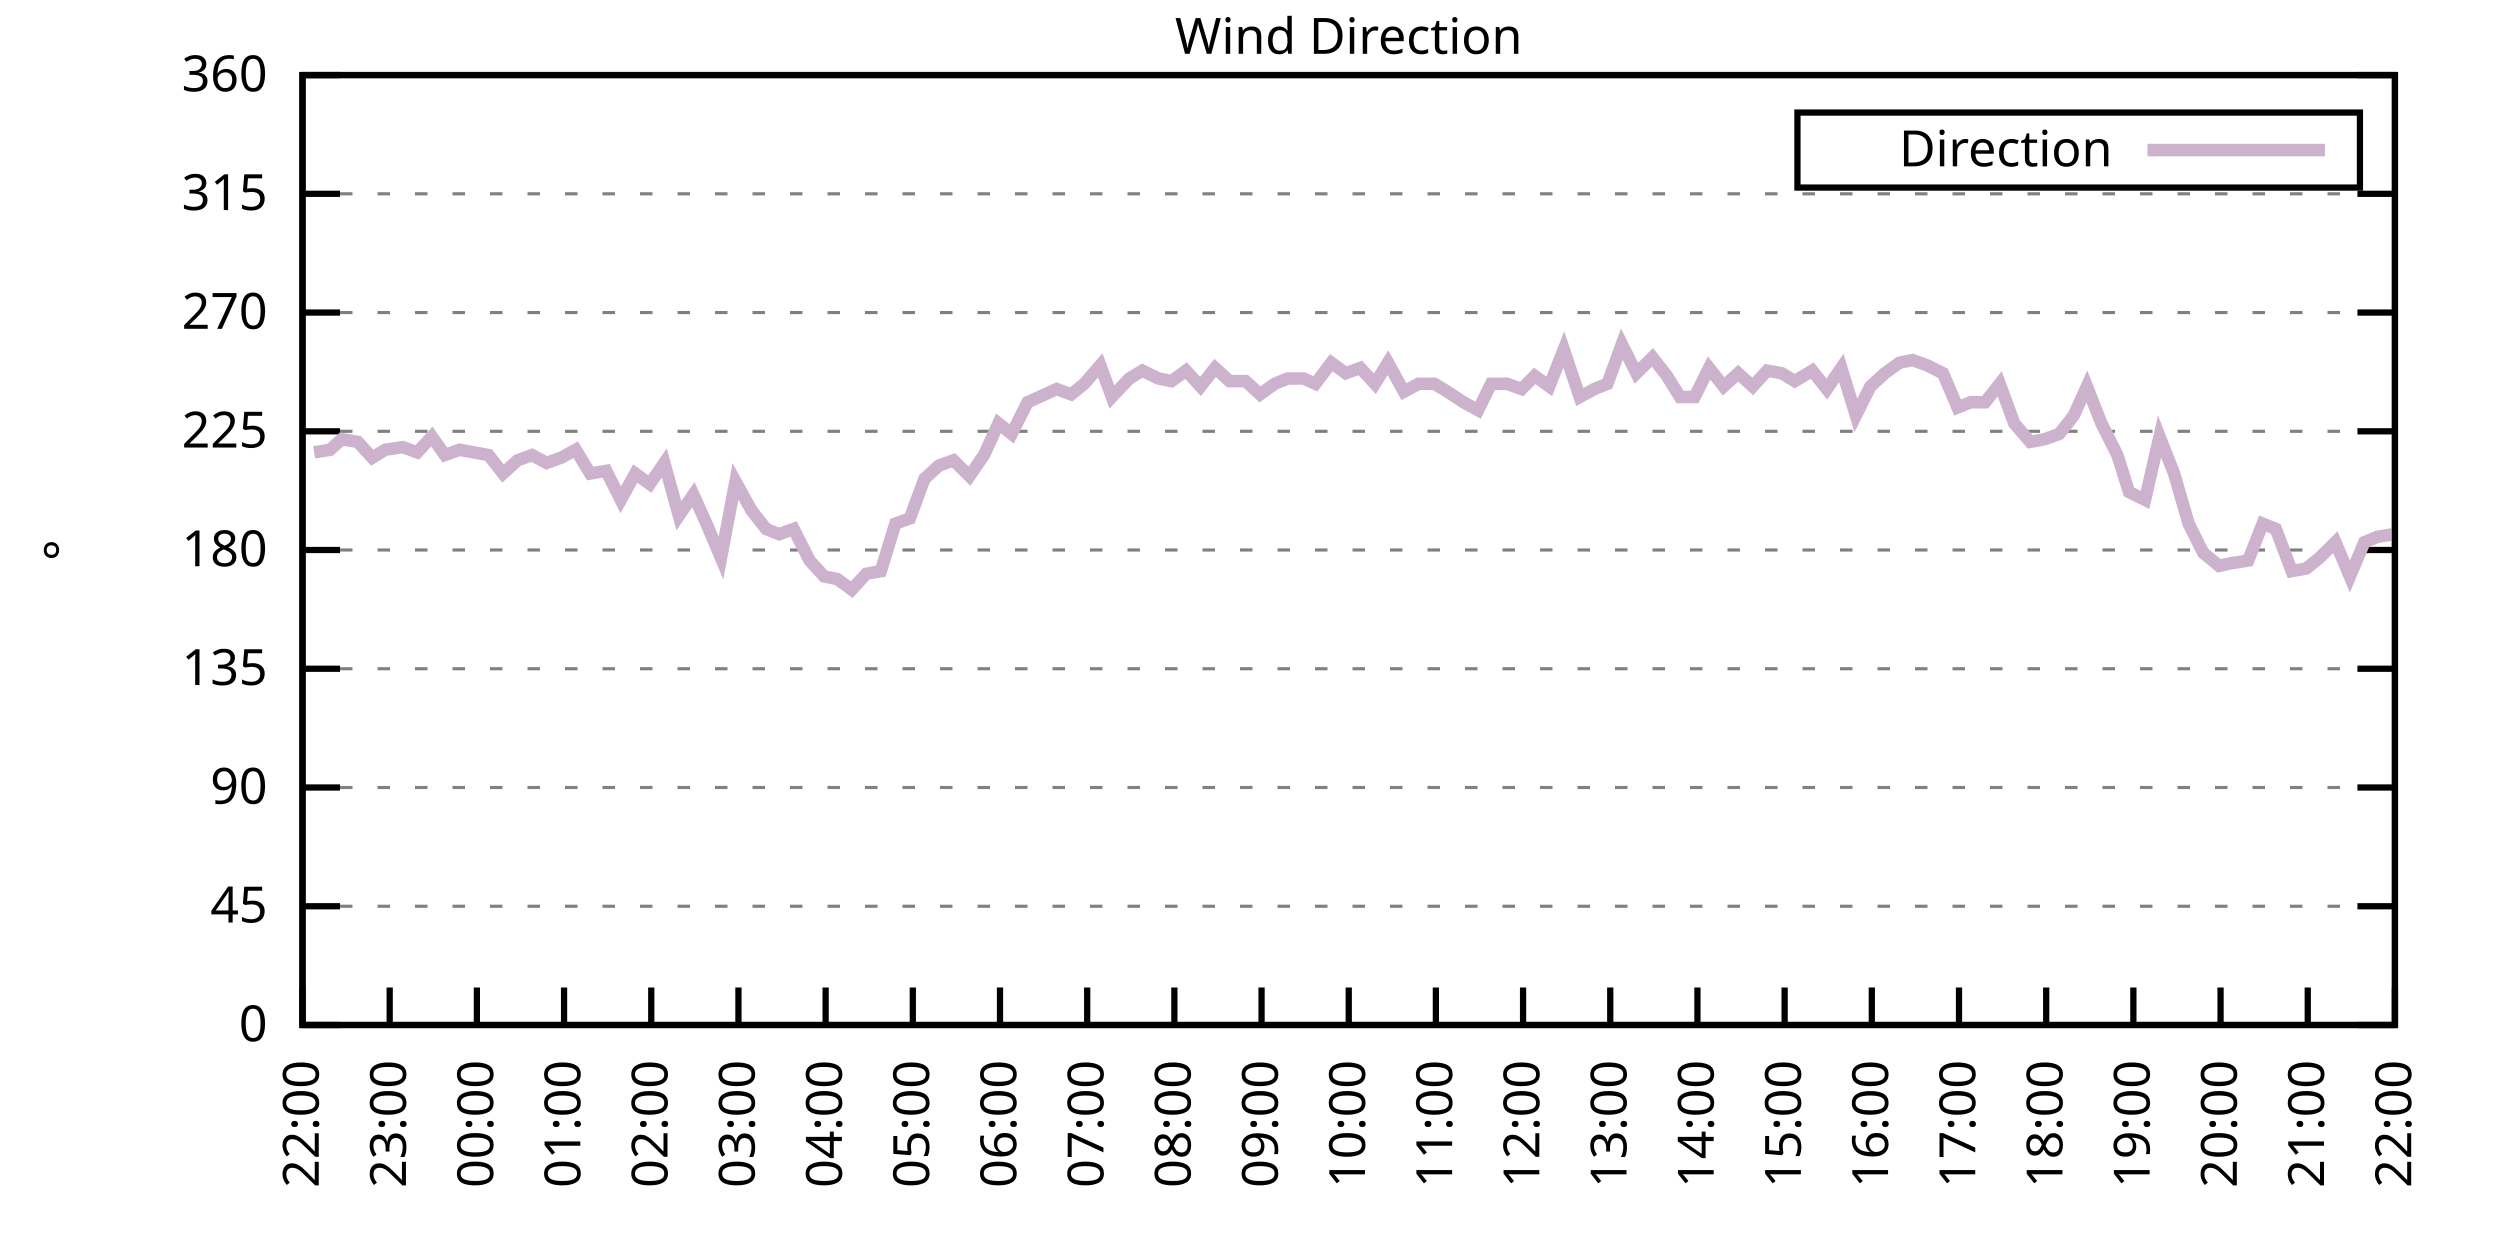
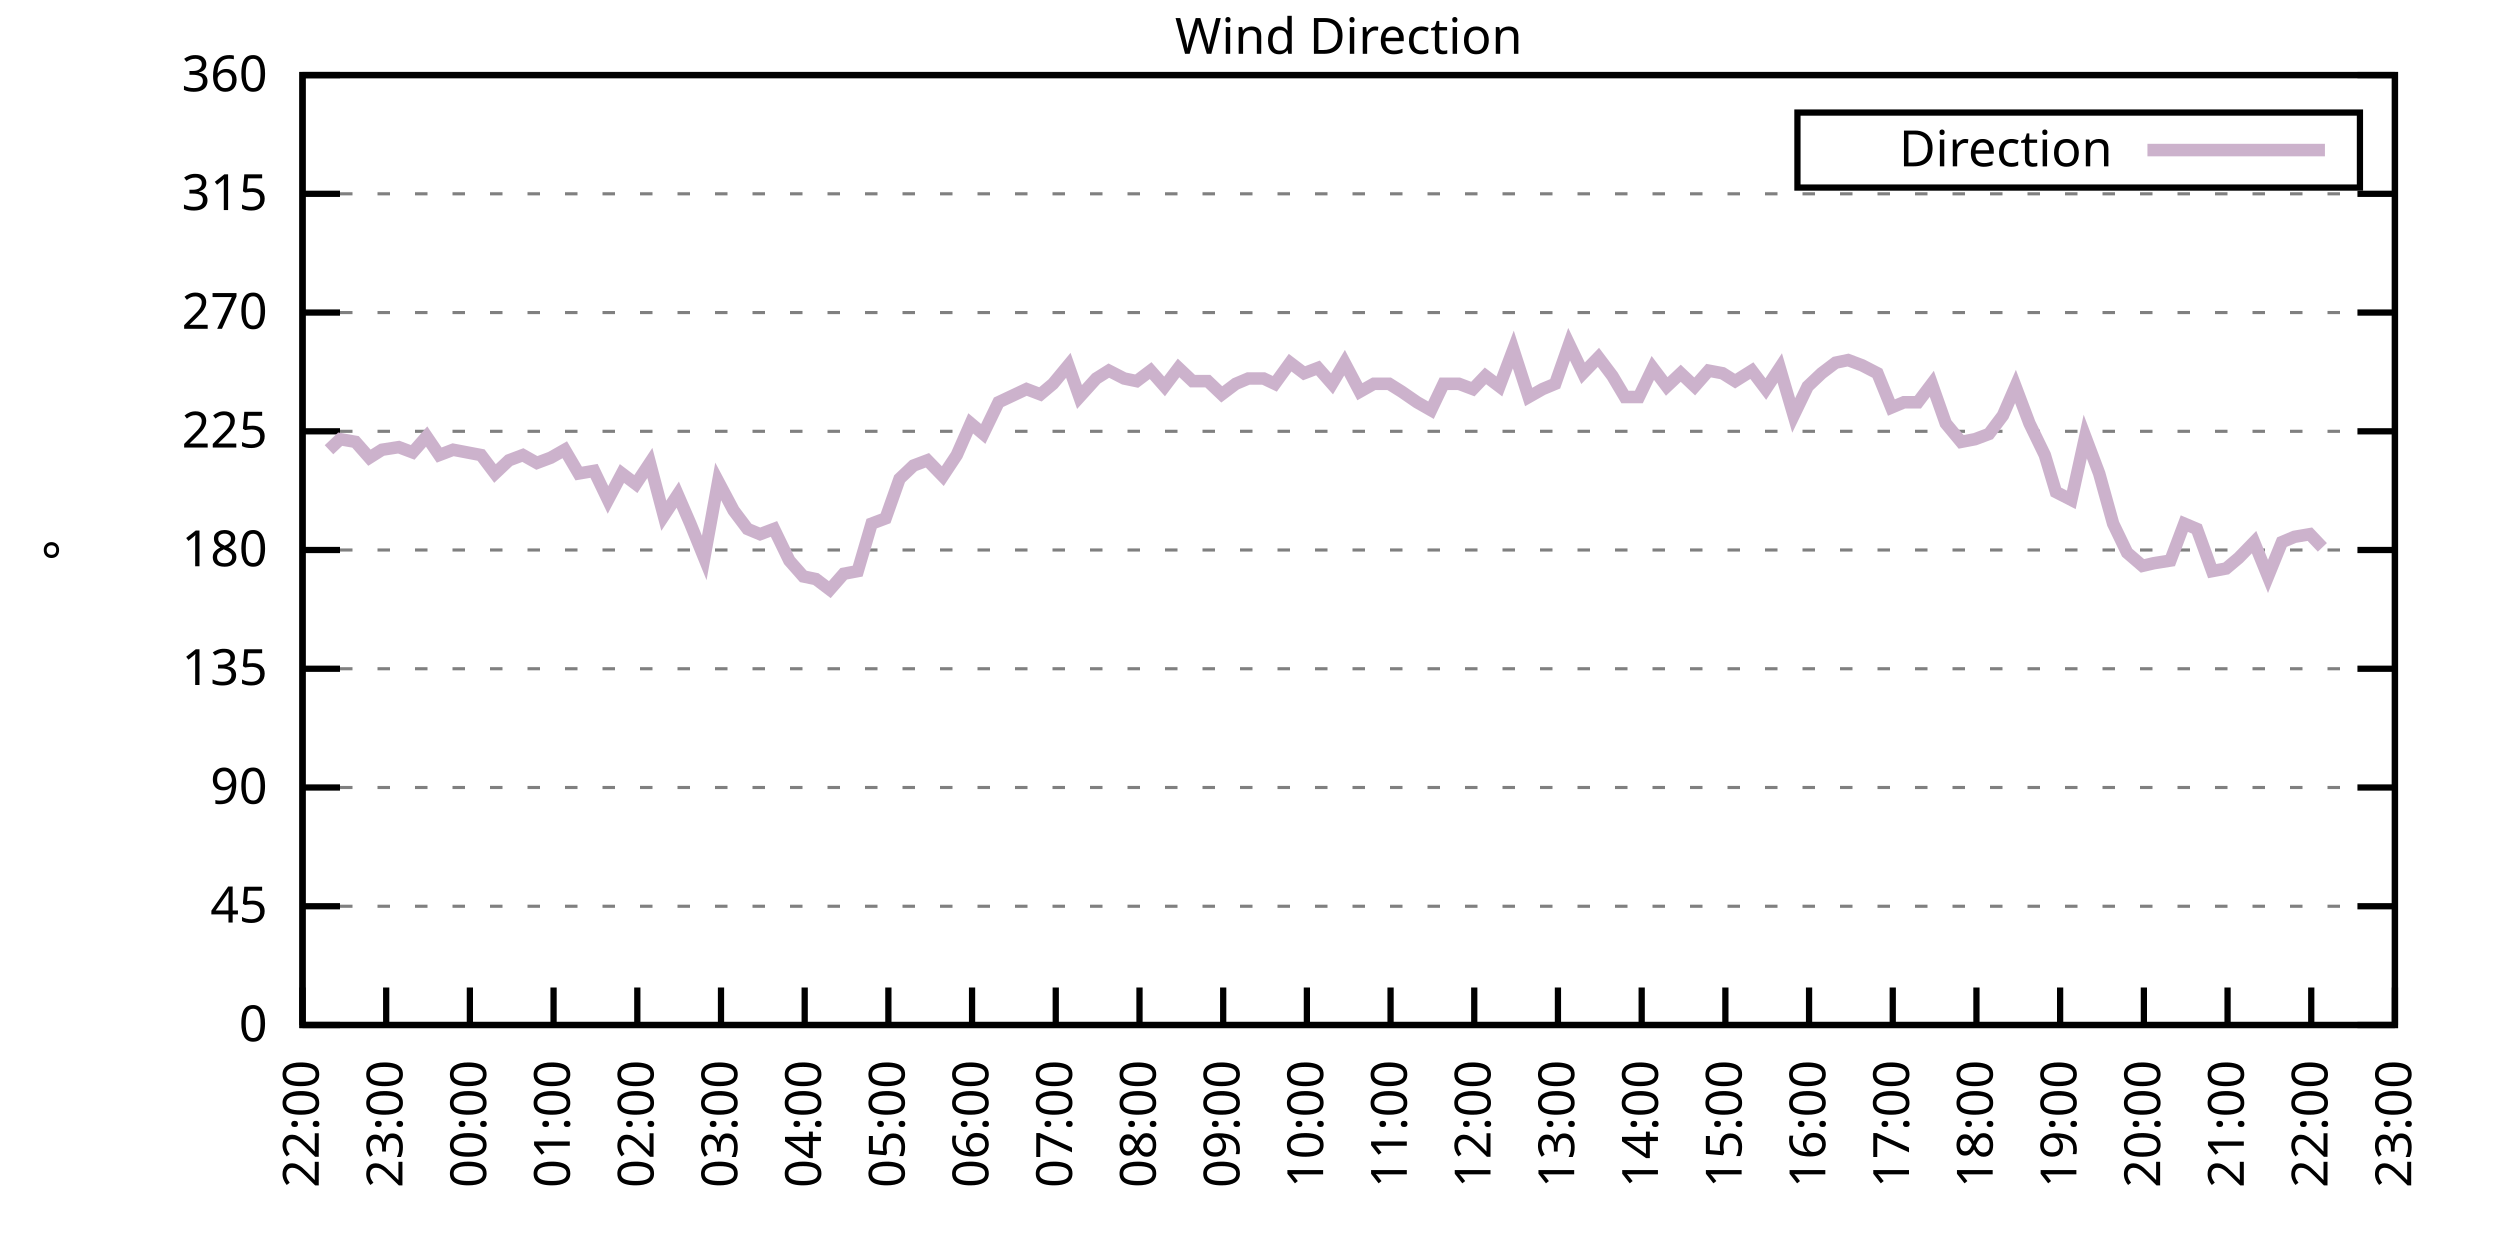
<svg xmlns="http://www.w3.org/2000/svg" xmlns:xlink="http://www.w3.org/1999/xlink" width="400" height="200" viewBox="0 0 400 200">
  <g id="gnuplot_canvas">
    <rect x="0" y="0" width="400" height="200" fill="none" />
    <defs>
      <circle id="gpDot" r="0.5" stroke-width="0.5" stroke="currentColor" />
      <path id="gpPt0" stroke-width="0.333" stroke="currentColor" d="M-1,0 h2 M0,-1 v2" />
      <path id="gpPt1" stroke-width="0.333" stroke="currentColor" d="M-1,-1 L1,1 M1,-1 L-1,1" />
      <path id="gpPt2" stroke-width="0.333" stroke="currentColor" d="M-1,0 L1,0 M0,-1 L0,1 M-1,-1 L1,1 M-1,1 L1,-1" />
      <rect id="gpPt3" stroke-width="0.333" stroke="currentColor" x="-1" y="-1" width="2" height="2" />
      <rect id="gpPt4" stroke-width="0.333" stroke="currentColor" fill="currentColor" x="-1" y="-1" width="2" height="2" />
      <circle id="gpPt5" stroke-width="0.333" stroke="currentColor" cx="0" cy="0" r="1" />
      <use xlink:href="#gpPt5" id="gpPt6" fill="currentColor" stroke="none" />
      <path id="gpPt7" stroke-width="0.333" stroke="currentColor" d="M0,-1.33 L-1.33,0.67 L1.33,0.67 z" />
      <use xlink:href="#gpPt7" id="gpPt8" fill="currentColor" stroke="none" />
      <use xlink:href="#gpPt7" id="gpPt9" stroke="currentColor" transform="rotate(180)" />
      <use xlink:href="#gpPt9" id="gpPt10" fill="currentColor" stroke="none" />
      <use xlink:href="#gpPt3" id="gpPt11" stroke="currentColor" transform="rotate(45)" />
      <use xlink:href="#gpPt11" id="gpPt12" fill="currentColor" stroke="none" />
      <path id="gpPt13" stroke-width="0.333" stroke="currentColor" d="M0,1.330 L1.265,0.411 L0.782,-1.067 L-0.782,-1.076 L-1.265,0.411 z" />
      <use xlink:href="#gpPt13" id="gpPt14" fill="currentColor" stroke="none" />
      <filter id="textbox" filterUnits="objectBoundingBox" x="0" y="0" height="1" width="1">
        <feFlood flood-color="white" flood-opacity="1" result="bgnd" />
        <feComposite in="SourceGraphic" in2="bgnd" operator="atop" />
      </filter>
      <filter id="greybox" filterUnits="objectBoundingBox" x="0" y="0" height="1" width="1">
        <feFlood flood-color="lightgrey" flood-opacity="1" result="grey" />
        <feComposite in="SourceGraphic" in2="grey" operator="atop" />
      </filter>
    </defs>
    <g fill="none" color="white" stroke="currentColor" stroke-width="1.00" stroke-linecap="butt" stroke-linejoin="miter">
</g>
    <g fill="none" color="black" stroke="currentColor" stroke-width="1.00" stroke-linecap="butt" stroke-linejoin="miter">
      <g stroke="none" shape-rendering="crispEdges">
        <polygon fill="rgb(255, 255, 255)" points="48.40,164.00 383.18,164.00 383.18,12.02 48.40,12.02 " />
      </g>
    </g>
    <g fill="none" color="black" stroke="currentColor" stroke-width="1.00" stroke-linecap="butt" stroke-linejoin="miter">
</g>
    <g fill="none" color="black" stroke="black" stroke-width="0.50" stroke-linecap="butt" stroke-linejoin="miter">
</g>
    <g fill="none" color="gray" stroke="currentColor" stroke-width="0.50" stroke-linecap="butt" stroke-linejoin="miter">
      <path stroke="gray" stroke-dasharray="2,4" class="gridline" d="M48.40,164.00 L383.19,164.00  " />
    </g>
    <g fill="none" color="gray" stroke="gray" stroke-width="1.00" stroke-linecap="butt" stroke-linejoin="miter">
</g>
    <g fill="none" color="black" stroke="currentColor" stroke-width="1.00" stroke-linecap="butt" stroke-linejoin="miter">
      <path stroke="black" d="M48.40,164.00 L54.40,164.00 M383.19,164.00 L377.19,164.00  " />
      <g transform="translate(42.80,166.60)" stroke="none" fill="black" font-family="Sans" font-size="8.00" text-anchor="end">
        <text>
          <tspan font-family="Sans"> 0</tspan>
        </text>
      </g>
    </g>
    <g fill="none" color="black" stroke="currentColor" stroke-width="1.00" stroke-linecap="butt" stroke-linejoin="miter">
</g>
    <g fill="none" color="black" stroke="black" stroke-width="0.50" stroke-linecap="butt" stroke-linejoin="miter">
</g>
    <g fill="none" color="gray" stroke="currentColor" stroke-width="0.50" stroke-linecap="butt" stroke-linejoin="miter">
      <path stroke="gray" stroke-dasharray="2,4" class="gridline" d="M48.40,145.00 L383.19,145.00  " />
    </g>
    <g fill="none" color="gray" stroke="gray" stroke-width="1.00" stroke-linecap="butt" stroke-linejoin="miter">
</g>
    <g fill="none" color="black" stroke="currentColor" stroke-width="1.00" stroke-linecap="butt" stroke-linejoin="miter">
      <path stroke="black" d="M48.40,145.00 L54.40,145.00 M383.19,145.00 L377.19,145.00  " />
      <g transform="translate(42.80,147.60)" stroke="none" fill="black" font-family="Sans" font-size="8.00" text-anchor="end">
        <text>
          <tspan font-family="Sans"> 45</tspan>
        </text>
      </g>
    </g>
    <g fill="none" color="black" stroke="currentColor" stroke-width="1.00" stroke-linecap="butt" stroke-linejoin="miter">
</g>
    <g fill="none" color="black" stroke="black" stroke-width="0.50" stroke-linecap="butt" stroke-linejoin="miter">
</g>
    <g fill="none" color="gray" stroke="currentColor" stroke-width="0.50" stroke-linecap="butt" stroke-linejoin="miter">
      <path stroke="gray" stroke-dasharray="2,4" class="gridline" d="M48.40,126.00 L383.19,126.00  " />
    </g>
    <g fill="none" color="gray" stroke="gray" stroke-width="1.00" stroke-linecap="butt" stroke-linejoin="miter">
</g>
    <g fill="none" color="black" stroke="currentColor" stroke-width="1.00" stroke-linecap="butt" stroke-linejoin="miter">
      <path stroke="black" d="M48.40,126.00 L54.40,126.00 M383.19,126.00 L377.19,126.00  " />
      <g transform="translate(42.80,128.60)" stroke="none" fill="black" font-family="Sans" font-size="8.00" text-anchor="end">
        <text>
          <tspan font-family="Sans"> 90</tspan>
        </text>
      </g>
    </g>
    <g fill="none" color="black" stroke="currentColor" stroke-width="1.00" stroke-linecap="butt" stroke-linejoin="miter">
</g>
    <g fill="none" color="black" stroke="black" stroke-width="0.50" stroke-linecap="butt" stroke-linejoin="miter">
</g>
    <g fill="none" color="gray" stroke="currentColor" stroke-width="0.50" stroke-linecap="butt" stroke-linejoin="miter">
      <path stroke="gray" stroke-dasharray="2,4" class="gridline" d="M48.40,107.00 L383.19,107.00  " />
    </g>
    <g fill="none" color="gray" stroke="gray" stroke-width="1.00" stroke-linecap="butt" stroke-linejoin="miter">
</g>
    <g fill="none" color="black" stroke="currentColor" stroke-width="1.00" stroke-linecap="butt" stroke-linejoin="miter">
      <path stroke="black" d="M48.40,107.00 L54.40,107.00 M383.19,107.00 L377.19,107.00  " />
      <g transform="translate(42.80,109.60)" stroke="none" fill="black" font-family="Sans" font-size="8.00" text-anchor="end">
        <text>
          <tspan font-family="Sans"> 135</tspan>
        </text>
      </g>
    </g>
    <g fill="none" color="black" stroke="currentColor" stroke-width="1.00" stroke-linecap="butt" stroke-linejoin="miter">
</g>
    <g fill="none" color="black" stroke="black" stroke-width="0.50" stroke-linecap="butt" stroke-linejoin="miter">
</g>
    <g fill="none" color="gray" stroke="currentColor" stroke-width="0.50" stroke-linecap="butt" stroke-linejoin="miter">
      <path stroke="gray" stroke-dasharray="2,4" class="gridline" d="M48.40,88.00 L383.19,88.00  " />
    </g>
    <g fill="none" color="gray" stroke="gray" stroke-width="1.00" stroke-linecap="butt" stroke-linejoin="miter">
</g>
    <g fill="none" color="black" stroke="currentColor" stroke-width="1.00" stroke-linecap="butt" stroke-linejoin="miter">
      <path stroke="black" d="M48.40,88.00 L54.40,88.00 M383.19,88.00 L377.19,88.00  " />
      <g transform="translate(42.80,90.60)" stroke="none" fill="black" font-family="Sans" font-size="8.00" text-anchor="end">
        <text>
          <tspan font-family="Sans"> 180</tspan>
        </text>
      </g>
    </g>
    <g fill="none" color="black" stroke="currentColor" stroke-width="1.00" stroke-linecap="butt" stroke-linejoin="miter">
</g>
    <g fill="none" color="black" stroke="black" stroke-width="0.50" stroke-linecap="butt" stroke-linejoin="miter">
</g>
    <g fill="none" color="gray" stroke="currentColor" stroke-width="0.50" stroke-linecap="butt" stroke-linejoin="miter">
      <path stroke="gray" stroke-dasharray="2,4" class="gridline" d="M48.40,69.01 L383.19,69.01  " />
    </g>
    <g fill="none" color="gray" stroke="gray" stroke-width="1.00" stroke-linecap="butt" stroke-linejoin="miter">
</g>
    <g fill="none" color="black" stroke="currentColor" stroke-width="1.00" stroke-linecap="butt" stroke-linejoin="miter">
      <path stroke="black" d="M48.40,69.01 L54.40,69.01 M383.19,69.01 L377.19,69.01  " />
      <g transform="translate(42.80,71.61)" stroke="none" fill="black" font-family="Sans" font-size="8.00" text-anchor="end">
        <text>
          <tspan font-family="Sans"> 225</tspan>
        </text>
      </g>
    </g>
    <g fill="none" color="black" stroke="currentColor" stroke-width="1.00" stroke-linecap="butt" stroke-linejoin="miter">
</g>
    <g fill="none" color="black" stroke="black" stroke-width="0.50" stroke-linecap="butt" stroke-linejoin="miter">
</g>
    <g fill="none" color="gray" stroke="currentColor" stroke-width="0.50" stroke-linecap="butt" stroke-linejoin="miter">
      <path stroke="gray" stroke-dasharray="2,4" class="gridline" d="M48.40,50.01 L383.19,50.01  " />
    </g>
    <g fill="none" color="gray" stroke="gray" stroke-width="1.00" stroke-linecap="butt" stroke-linejoin="miter">
</g>
    <g fill="none" color="black" stroke="currentColor" stroke-width="1.00" stroke-linecap="butt" stroke-linejoin="miter">
      <path stroke="black" d="M48.40,50.01 L54.40,50.01 M383.19,50.01 L377.19,50.01  " />
      <g transform="translate(42.80,52.61)" stroke="none" fill="black" font-family="Sans" font-size="8.00" text-anchor="end">
        <text>
          <tspan font-family="Sans"> 270</tspan>
        </text>
      </g>
    </g>
    <g fill="none" color="black" stroke="currentColor" stroke-width="1.00" stroke-linecap="butt" stroke-linejoin="miter">
</g>
    <g fill="none" color="black" stroke="black" stroke-width="0.50" stroke-linecap="butt" stroke-linejoin="miter">
</g>
    <g fill="none" color="gray" stroke="currentColor" stroke-width="0.50" stroke-linecap="butt" stroke-linejoin="miter">
      <path stroke="gray" stroke-dasharray="2,4" class="gridline" d="M48.40,31.01 L383.19,31.01  " />
    </g>
    <g fill="none" color="gray" stroke="gray" stroke-width="1.00" stroke-linecap="butt" stroke-linejoin="miter">
</g>
    <g fill="none" color="black" stroke="currentColor" stroke-width="1.00" stroke-linecap="butt" stroke-linejoin="miter">
      <path stroke="black" d="M48.40,31.01 L54.40,31.01 M383.19,31.01 L377.19,31.01  " />
      <g transform="translate(42.80,33.61)" stroke="none" fill="black" font-family="Sans" font-size="8.00" text-anchor="end">
        <text>
          <tspan font-family="Sans"> 315</tspan>
        </text>
      </g>
    </g>
    <g fill="none" color="black" stroke="currentColor" stroke-width="1.00" stroke-linecap="butt" stroke-linejoin="miter">
</g>
    <g fill="none" color="black" stroke="black" stroke-width="0.50" stroke-linecap="butt" stroke-linejoin="miter">
</g>
    <g fill="none" color="gray" stroke="currentColor" stroke-width="0.50" stroke-linecap="butt" stroke-linejoin="miter">
      <path stroke="gray" stroke-dasharray="2,4" class="gridline" d="M48.40,12.01 L383.19,12.01  " />
    </g>
    <g fill="none" color="gray" stroke="gray" stroke-width="1.00" stroke-linecap="butt" stroke-linejoin="miter">
</g>
    <g fill="none" color="black" stroke="currentColor" stroke-width="1.00" stroke-linecap="butt" stroke-linejoin="miter">
      <path stroke="black" d="M48.40,12.01 L54.40,12.01 M383.19,12.01 L377.19,12.01  " />
      <g transform="translate(42.80,14.61)" stroke="none" fill="black" font-family="Sans" font-size="8.00" text-anchor="end">
        <text>
          <tspan font-family="Sans"> 360</tspan>
        </text>
      </g>
    </g>
    <g fill="none" color="black" stroke="currentColor" stroke-width="1.00" stroke-linecap="butt" stroke-linejoin="miter">
      <path stroke="black" d="M48.40,164.00 L48.40,158.00  " />
      <g transform="translate(51.00,169.60) rotate(270.00)" stroke="none" fill="black" font-family="Sans" font-size="8.00" text-anchor="end">
        <text>
          <tspan font-family="Sans">22:00</tspan>
        </text>
      </g>
    </g>
    <g fill="none" color="black" stroke="currentColor" stroke-width="1.00" stroke-linecap="butt" stroke-linejoin="miter">
-       <path stroke="black" d="M62.35,164.00 L62.35,158.00  " />
-       <g transform="translate(64.95,169.60) rotate(270.00)" stroke="none" fill="black" font-family="Sans" font-size="8.00" text-anchor="end">
+       <path stroke="black" d="M61.79,164.00 L61.79,158.00  " />
+       <g transform="translate(64.39,169.60) rotate(270.00)" stroke="none" fill="black" font-family="Sans" font-size="8.00" text-anchor="end">
        <text>
          <tspan font-family="Sans">23:00</tspan>
        </text>
      </g>
    </g>
    <g fill="none" color="black" stroke="currentColor" stroke-width="1.00" stroke-linecap="butt" stroke-linejoin="miter">
-       <path stroke="black" d="M76.30,164.00 L76.30,158.00  " />
-       <g transform="translate(78.90,169.60) rotate(270.00)" stroke="none" fill="black" font-family="Sans" font-size="8.00" text-anchor="end">
+       <path stroke="black" d="M75.18,164.00 L75.18,158.00  " />
+       <g transform="translate(77.78,169.60) rotate(270.00)" stroke="none" fill="black" font-family="Sans" font-size="8.00" text-anchor="end">
        <text>
          <tspan font-family="Sans">00:00</tspan>
        </text>
      </g>
    </g>
    <g fill="none" color="black" stroke="currentColor" stroke-width="1.00" stroke-linecap="butt" stroke-linejoin="miter">
-       <path stroke="black" d="M90.25,164.00 L90.25,158.00  " />
-       <g transform="translate(92.85,169.60) rotate(270.00)" stroke="none" fill="black" font-family="Sans" font-size="8.00" text-anchor="end">
+       <path stroke="black" d="M88.57,164.00 L88.57,158.00  " />
+       <g transform="translate(91.17,169.60) rotate(270.00)" stroke="none" fill="black" font-family="Sans" font-size="8.00" text-anchor="end">
        <text>
          <tspan font-family="Sans">01:00</tspan>
        </text>
      </g>
    </g>
    <g fill="none" color="black" stroke="currentColor" stroke-width="1.00" stroke-linecap="butt" stroke-linejoin="miter">
-       <path stroke="black" d="M104.20,164.00 L104.20,158.00  " />
-       <g transform="translate(106.80,169.60) rotate(270.00)" stroke="none" fill="black" font-family="Sans" font-size="8.00" text-anchor="end">
+       <path stroke="black" d="M101.97,164.00 L101.97,158.00  " />
+       <g transform="translate(104.57,169.60) rotate(270.00)" stroke="none" fill="black" font-family="Sans" font-size="8.00" text-anchor="end">
        <text>
          <tspan font-family="Sans">02:00</tspan>
        </text>
      </g>
    </g>
    <g fill="none" color="black" stroke="currentColor" stroke-width="1.00" stroke-linecap="butt" stroke-linejoin="miter">
-       <path stroke="black" d="M118.15,164.00 L118.15,158.00  " />
-       <g transform="translate(120.75,169.60) rotate(270.00)" stroke="none" fill="black" font-family="Sans" font-size="8.00" text-anchor="end">
+       <path stroke="black" d="M115.36,164.00 L115.36,158.00  " />
+       <g transform="translate(117.96,169.60) rotate(270.00)" stroke="none" fill="black" font-family="Sans" font-size="8.00" text-anchor="end">
        <text>
          <tspan font-family="Sans">03:00</tspan>
        </text>
      </g>
    </g>
    <g fill="none" color="black" stroke="currentColor" stroke-width="1.00" stroke-linecap="butt" stroke-linejoin="miter">
-       <path stroke="black" d="M132.10,164.00 L132.10,158.00  " />
-       <g transform="translate(134.70,169.60) rotate(270.00)" stroke="none" fill="black" font-family="Sans" font-size="8.00" text-anchor="end">
+       <path stroke="black" d="M128.75,164.00 L128.75,158.00  " />
+       <g transform="translate(131.35,169.60) rotate(270.00)" stroke="none" fill="black" font-family="Sans" font-size="8.00" text-anchor="end">
        <text>
          <tspan font-family="Sans">04:00</tspan>
        </text>
      </g>
    </g>
    <g fill="none" color="black" stroke="currentColor" stroke-width="1.00" stroke-linecap="butt" stroke-linejoin="miter">
-       <path stroke="black" d="M146.05,164.00 L146.05,158.00  " />
-       <g transform="translate(148.65,169.60) rotate(270.00)" stroke="none" fill="black" font-family="Sans" font-size="8.00" text-anchor="end">
+       <path stroke="black" d="M142.14,164.00 L142.14,158.00  " />
+       <g transform="translate(144.74,169.60) rotate(270.00)" stroke="none" fill="black" font-family="Sans" font-size="8.00" text-anchor="end">
        <text>
          <tspan font-family="Sans">05:00</tspan>
        </text>
      </g>
    </g>
    <g fill="none" color="black" stroke="currentColor" stroke-width="1.00" stroke-linecap="butt" stroke-linejoin="miter">
-       <path stroke="black" d="M160.00,164.00 L160.00,158.00  " />
-       <g transform="translate(162.60,169.60) rotate(270.00)" stroke="none" fill="black" font-family="Sans" font-size="8.00" text-anchor="end">
+       <path stroke="black" d="M155.53,164.00 L155.53,158.00  " />
+       <g transform="translate(158.13,169.60) rotate(270.00)" stroke="none" fill="black" font-family="Sans" font-size="8.00" text-anchor="end">
        <text>
          <tspan font-family="Sans">06:00</tspan>
        </text>
      </g>
    </g>
    <g fill="none" color="black" stroke="currentColor" stroke-width="1.00" stroke-linecap="butt" stroke-linejoin="miter">
-       <path stroke="black" d="M173.95,164.00 L173.95,158.00  " />
-       <g transform="translate(176.55,169.60) rotate(270.00)" stroke="none" fill="black" font-family="Sans" font-size="8.00" text-anchor="end">
+       <path stroke="black" d="M168.92,164.00 L168.92,158.00  " />
+       <g transform="translate(171.52,169.60) rotate(270.00)" stroke="none" fill="black" font-family="Sans" font-size="8.00" text-anchor="end">
        <text>
          <tspan font-family="Sans">07:00</tspan>
        </text>
      </g>
    </g>
    <g fill="none" color="black" stroke="currentColor" stroke-width="1.00" stroke-linecap="butt" stroke-linejoin="miter">
-       <path stroke="black" d="M187.90,164.00 L187.90,158.00  " />
-       <g transform="translate(190.50,169.60) rotate(270.00)" stroke="none" fill="black" font-family="Sans" font-size="8.00" text-anchor="end">
+       <path stroke="black" d="M182.32,164.00 L182.32,158.00  " />
+       <g transform="translate(184.92,169.60) rotate(270.00)" stroke="none" fill="black" font-family="Sans" font-size="8.00" text-anchor="end">
        <text>
          <tspan font-family="Sans">08:00</tspan>
        </text>
      </g>
    </g>
    <g fill="none" color="black" stroke="currentColor" stroke-width="1.00" stroke-linecap="butt" stroke-linejoin="miter">
-       <path stroke="black" d="M201.85,164.00 L201.85,158.00  " />
-       <g transform="translate(204.45,169.60) rotate(270.00)" stroke="none" fill="black" font-family="Sans" font-size="8.00" text-anchor="end">
+       <path stroke="black" d="M195.71,164.00 L195.71,158.00  " />
+       <g transform="translate(198.31,169.60) rotate(270.00)" stroke="none" fill="black" font-family="Sans" font-size="8.00" text-anchor="end">
        <text>
          <tspan font-family="Sans">09:00</tspan>
        </text>
      </g>
    </g>
    <g fill="none" color="black" stroke="currentColor" stroke-width="1.00" stroke-linecap="butt" stroke-linejoin="miter">
-       <path stroke="black" d="M215.80,164.00 L215.80,158.00  " />
-       <g transform="translate(218.40,169.60) rotate(270.00)" stroke="none" fill="black" font-family="Sans" font-size="8.00" text-anchor="end">
+       <path stroke="black" d="M209.10,164.00 L209.10,158.00  " />
+       <g transform="translate(211.70,169.60) rotate(270.00)" stroke="none" fill="black" font-family="Sans" font-size="8.00" text-anchor="end">
        <text>
          <tspan font-family="Sans">10:00</tspan>
        </text>
      </g>
    </g>
    <g fill="none" color="black" stroke="currentColor" stroke-width="1.00" stroke-linecap="butt" stroke-linejoin="miter">
-       <path stroke="black" d="M229.74,164.00 L229.74,158.00  " />
-       <g transform="translate(232.34,169.60) rotate(270.00)" stroke="none" fill="black" font-family="Sans" font-size="8.00" text-anchor="end">
+       <path stroke="black" d="M222.49,164.00 L222.49,158.00  " />
+       <g transform="translate(225.09,169.60) rotate(270.00)" stroke="none" fill="black" font-family="Sans" font-size="8.00" text-anchor="end">
        <text>
          <tspan font-family="Sans">11:00</tspan>
        </text>
      </g>
    </g>
    <g fill="none" color="black" stroke="currentColor" stroke-width="1.00" stroke-linecap="butt" stroke-linejoin="miter">
-       <path stroke="black" d="M243.69,164.00 L243.69,158.00  " />
-       <g transform="translate(246.29,169.60) rotate(270.00)" stroke="none" fill="black" font-family="Sans" font-size="8.00" text-anchor="end">
+       <path stroke="black" d="M235.88,164.00 L235.88,158.00  " />
+       <g transform="translate(238.48,169.60) rotate(270.00)" stroke="none" fill="black" font-family="Sans" font-size="8.00" text-anchor="end">
        <text>
          <tspan font-family="Sans">12:00</tspan>
        </text>
      </g>
    </g>
    <g fill="none" color="black" stroke="currentColor" stroke-width="1.00" stroke-linecap="butt" stroke-linejoin="miter">
-       <path stroke="black" d="M257.64,164.00 L257.64,158.00  " />
-       <g transform="translate(260.24,169.60) rotate(270.00)" stroke="none" fill="black" font-family="Sans" font-size="8.00" text-anchor="end">
+       <path stroke="black" d="M249.27,164.00 L249.27,158.00  " />
+       <g transform="translate(251.87,169.60) rotate(270.00)" stroke="none" fill="black" font-family="Sans" font-size="8.00" text-anchor="end">
        <text>
          <tspan font-family="Sans">13:00</tspan>
        </text>
      </g>
    </g>
    <g fill="none" color="black" stroke="currentColor" stroke-width="1.00" stroke-linecap="butt" stroke-linejoin="miter">
-       <path stroke="black" d="M271.59,164.00 L271.59,158.00  " />
-       <g transform="translate(274.19,169.60) rotate(270.00)" stroke="none" fill="black" font-family="Sans" font-size="8.00" text-anchor="end">
+       <path stroke="black" d="M262.67,164.00 L262.67,158.00  " />
+       <g transform="translate(265.27,169.60) rotate(270.00)" stroke="none" fill="black" font-family="Sans" font-size="8.00" text-anchor="end">
        <text>
          <tspan font-family="Sans">14:00</tspan>
        </text>
      </g>
    </g>
    <g fill="none" color="black" stroke="currentColor" stroke-width="1.00" stroke-linecap="butt" stroke-linejoin="miter">
-       <path stroke="black" d="M285.54,164.00 L285.54,158.00  " />
-       <g transform="translate(288.14,169.60) rotate(270.00)" stroke="none" fill="black" font-family="Sans" font-size="8.00" text-anchor="end">
+       <path stroke="black" d="M276.06,164.00 L276.06,158.00  " />
+       <g transform="translate(278.66,169.60) rotate(270.00)" stroke="none" fill="black" font-family="Sans" font-size="8.00" text-anchor="end">
        <text>
          <tspan font-family="Sans">15:00</tspan>
        </text>
      </g>
    </g>
    <g fill="none" color="black" stroke="currentColor" stroke-width="1.00" stroke-linecap="butt" stroke-linejoin="miter">
-       <path stroke="black" d="M299.49,164.00 L299.49,158.00  " />
-       <g transform="translate(302.09,169.60) rotate(270.00)" stroke="none" fill="black" font-family="Sans" font-size="8.00" text-anchor="end">
+       <path stroke="black" d="M289.45,164.00 L289.45,158.00  " />
+       <g transform="translate(292.05,169.60) rotate(270.00)" stroke="none" fill="black" font-family="Sans" font-size="8.00" text-anchor="end">
        <text>
          <tspan font-family="Sans">16:00</tspan>
        </text>
      </g>
    </g>
    <g fill="none" color="black" stroke="currentColor" stroke-width="1.00" stroke-linecap="butt" stroke-linejoin="miter">
-       <path stroke="black" d="M313.44,164.00 L313.44,158.00  " />
-       <g transform="translate(316.04,169.60) rotate(270.00)" stroke="none" fill="black" font-family="Sans" font-size="8.00" text-anchor="end">
+       <path stroke="black" d="M302.84,164.00 L302.84,158.00  " />
+       <g transform="translate(305.44,169.60) rotate(270.00)" stroke="none" fill="black" font-family="Sans" font-size="8.00" text-anchor="end">
        <text>
          <tspan font-family="Sans">17:00</tspan>
        </text>
      </g>
    </g>
    <g fill="none" color="black" stroke="currentColor" stroke-width="1.00" stroke-linecap="butt" stroke-linejoin="miter">
-       <path stroke="black" d="M327.39,164.00 L327.39,158.00  " />
-       <g transform="translate(329.99,169.60) rotate(270.00)" stroke="none" fill="black" font-family="Sans" font-size="8.00" text-anchor="end">
+       <path stroke="black" d="M316.23,164.00 L316.23,158.00  " />
+       <g transform="translate(318.83,169.60) rotate(270.00)" stroke="none" fill="black" font-family="Sans" font-size="8.00" text-anchor="end">
        <text>
          <tspan font-family="Sans">18:00</tspan>
        </text>
      </g>
    </g>
    <g fill="none" color="black" stroke="currentColor" stroke-width="1.00" stroke-linecap="butt" stroke-linejoin="miter">
-       <path stroke="black" d="M341.34,164.00 L341.34,158.00  " />
-       <g transform="translate(343.94,169.60) rotate(270.00)" stroke="none" fill="black" font-family="Sans" font-size="8.00" text-anchor="end">
+       <path stroke="black" d="M329.62,164.00 L329.62,158.00  " />
+       <g transform="translate(332.22,169.60) rotate(270.00)" stroke="none" fill="black" font-family="Sans" font-size="8.00" text-anchor="end">
        <text>
          <tspan font-family="Sans">19:00</tspan>
        </text>
      </g>
    </g>
    <g fill="none" color="black" stroke="currentColor" stroke-width="1.00" stroke-linecap="butt" stroke-linejoin="miter">
-       <path stroke="black" d="M355.29,164.00 L355.29,158.00  " />
-       <g transform="translate(357.89,169.60) rotate(270.00)" stroke="none" fill="black" font-family="Sans" font-size="8.00" text-anchor="end">
+       <path stroke="black" d="M343.02,164.00 L343.02,158.00  " />
+       <g transform="translate(345.62,169.60) rotate(270.00)" stroke="none" fill="black" font-family="Sans" font-size="8.00" text-anchor="end">
        <text>
          <tspan font-family="Sans">20:00</tspan>
        </text>
      </g>
    </g>
    <g fill="none" color="black" stroke="currentColor" stroke-width="1.00" stroke-linecap="butt" stroke-linejoin="miter">
-       <path stroke="black" d="M369.24,164.00 L369.24,158.00  " />
-       <g transform="translate(371.84,169.60) rotate(270.00)" stroke="none" fill="black" font-family="Sans" font-size="8.00" text-anchor="end">
+       <path stroke="black" d="M356.41,164.00 L356.41,158.00  " />
+       <g transform="translate(359.01,169.60) rotate(270.00)" stroke="none" fill="black" font-family="Sans" font-size="8.00" text-anchor="end">
        <text>
          <tspan font-family="Sans">21:00</tspan>
+         </text>
+       </g>
+     </g>
+     <g fill="none" color="black" stroke="currentColor" stroke-width="1.00" stroke-linecap="butt" stroke-linejoin="miter">
+       <path stroke="black" d="M369.80,164.00 L369.80,158.00  " />
+       <g transform="translate(372.40,169.60) rotate(270.00)" stroke="none" fill="black" font-family="Sans" font-size="8.00" text-anchor="end">
+         <text>
+           <tspan font-family="Sans">22:00</tspan>
        </text>
      </g>
    </g>
    <g fill="none" color="black" stroke="currentColor" stroke-width="1.00" stroke-linecap="butt" stroke-linejoin="miter">
      <path stroke="black" d="M383.19,164.00 L383.19,158.00  " />
      <g transform="translate(385.79,169.60) rotate(270.00)" stroke="none" fill="black" font-family="Sans" font-size="8.00" text-anchor="end">
        <text>
-           <tspan font-family="Sans">22:00</tspan>
+           <tspan font-family="Sans">23:00</tspan>
        </text>
      </g>
    </g>
    <g fill="none" color="black" stroke="currentColor" stroke-width="1.00" stroke-linecap="butt" stroke-linejoin="miter">
</g>
    <g fill="none" color="black" stroke="currentColor" stroke-width="1.00" stroke-linecap="butt" stroke-linejoin="miter">
      <path stroke="black" d="M48.40,12.01 L48.40,164.00 L383.19,164.00 L383.19,12.01 L48.40,12.01 Z  " />
    </g>
    <g fill="none" color="black" stroke="currentColor" stroke-width="1.00" stroke-linecap="butt" stroke-linejoin="miter">
</g>
    <g fill="none" color="black" stroke="currentColor" stroke-width="1.00" stroke-linecap="butt" stroke-linejoin="miter">
      <path stroke="black" d="M287.59,30.01 L287.59,18.01 L377.59,18.01 L377.59,30.01 L287.59,30.01 Z  " />
    </g>
    <g id="Wind_direction_plot_1">
      <g fill="none" color="white" stroke="black" stroke-width="2.00" stroke-linecap="butt" stroke-linejoin="miter">
</g>
      <g fill="none" color="black" stroke="currentColor" stroke-width="2.00" stroke-linecap="butt" stroke-linejoin="miter">
        <g transform="translate(337.99,26.61)" stroke="none" fill="black" font-family="Sans" font-size="8.00" text-anchor="end">
          <text>
            <tspan font-family="Sans">Direction</tspan>
          </text>
        </g>
      </g>
      <g fill="none" color="black" stroke="currentColor" stroke-width="2.00" stroke-linecap="butt" stroke-linejoin="miter">
-         <path stroke="rgb(204, 178, 204)" d="M343.59,24.01 L371.99,24.01 M50.26,72.38 L52.82,71.96 L54.68,70.27 L57.23,70.70 L59.56,73.23 L61.65,71.96   L64.44,71.54 L66.77,72.38 L69.09,69.85 L71.18,72.81 L73.51,71.96 L78.16,72.81 L80.48,75.76 L82.81,73.65   L85.13,72.81 L87.46,74.07 L89.78,73.23 L92.11,71.96 L94.43,75.76 L96.99,75.34 L99.32,79.98 L101.64,75.76   L103.97,77.45 L106.29,74.07 L108.62,82.52 L110.94,79.14 L113.03,83.78 L115.36,89.27 L117.68,77.03 L120.24,81.67   L122.57,84.63 L124.66,85.47 L126.98,84.63 L129.54,89.69 L131.87,92.23 L133.96,92.65 L136.28,94.34 L138.61,91.80   L140.93,91.38 L143.26,83.78 L145.58,82.94 L147.91,76.61 L150.23,74.49 L152.56,73.65 L155.11,76.18 L157.44,72.81   L159.76,67.74 L161.86,69.43 L164.41,64.36 L169.06,62.25 L171.39,63.10 L173.48,61.41 L176.04,58.45 L177.90,63.52   L180.69,60.56 L182.78,59.30 L185.34,60.56 L187.43,60.98 L189.76,59.30 L192.08,61.83 L194.41,58.87 L196.73,60.98   L199.29,60.98 L201.61,63.10 L203.94,61.41 L206.03,60.56 L208.59,60.56 L210.45,61.41 L213.01,58.03 L215.33,59.72   L217.65,58.87 L219.98,61.41 L222.07,58.03 L224.63,62.67 L226.95,61.41 L229.51,61.41 L231.60,62.67 L234.16,64.36   L236.49,65.63 L238.58,61.41 L241.14,61.41 L243.46,62.25 L245.55,60.14 L247.88,61.83 L250.20,55.92 L252.76,63.52   L255.09,62.25 L257.18,61.41 L259.50,55.07 L261.83,59.72 L264.39,57.18 L266.71,60.14 L268.80,63.52 L271.13,63.52   L273.45,58.87 L275.78,61.83 L278.10,59.72 L280.43,61.83 L282.75,59.30 L285.08,59.72 L287.17,60.98 L289.96,59.30   L292.29,62.25 L294.61,58.87 L296.94,66.47 L299.26,61.83 L301.58,59.72 L303.91,58.03 L306.00,57.61 L308.33,58.45   L310.88,59.72 L313.21,65.21 L315.30,64.36 L317.63,64.36 L319.95,61.41 L322.28,67.74 L324.83,70.70 L327.16,70.27   L329.48,69.43 L331.81,66.47 L333.90,61.83 L336.23,67.74 L338.78,72.81 L340.64,78.72 L343.20,79.98 L345.53,69.85   L347.85,75.76 L350.18,83.78 L352.50,88.43 L355.06,90.54 L356.92,90.12 L359.71,89.69 L362.03,83.78 L364.13,84.63   L366.68,91.38 L369.01,90.96 L371.10,89.27 L373.66,86.74 L375.98,92.23 L378.31,86.74 L380.40,85.89 L382.96,85.47    " />
+         <path stroke="rgb(204, 178, 204)" d="M343.59,24.01 L371.99,24.01 M52.64,71.96 L54.43,70.27 L56.88,70.70 L59.11,73.23 L61.12,71.96 L63.80,71.54   L66.03,72.38 L68.26,69.85 L70.27,72.81 L72.50,71.96 L76.97,72.81 L79.20,75.76 L81.43,73.65 L83.66,72.81   L85.90,74.07 L88.13,73.23 L90.36,71.96 L92.59,75.76 L95.05,75.34 L97.28,79.98 L99.51,75.76 L101.74,77.45   L103.98,74.07 L106.21,82.52 L108.44,79.14 L110.45,83.78 L112.68,89.27 L114.91,77.03 L117.37,81.67 L119.60,84.63   L121.61,85.47 L123.84,84.63 L126.29,89.69 L128.53,92.23 L130.54,92.65 L132.77,94.34 L135.00,91.80 L137.23,91.38   L139.46,83.78 L141.69,82.94 L143.93,76.61 L146.16,74.49 L148.39,73.65 L150.85,76.18 L153.08,72.81 L155.31,67.74   L157.32,69.43 L159.77,64.36 L164.24,62.25 L166.47,63.10 L168.48,61.41 L170.93,58.45 L172.72,63.52 L175.40,60.56   L177.41,59.30 L179.86,60.56 L181.87,60.98 L184.10,59.30 L186.33,61.83 L188.57,58.87 L190.80,60.98 L193.25,60.98   L195.48,63.10 L197.72,61.41 L199.73,60.56 L202.18,60.56 L203.97,61.41 L206.42,58.03 L208.65,59.72 L210.88,58.87   L213.12,61.41 L215.13,58.03 L217.58,62.67 L219.81,61.41 L222.27,61.41 L224.28,62.67 L226.73,64.36 L228.96,65.63   L230.97,61.41 L233.43,61.41 L235.66,62.25 L237.67,60.14 L239.90,61.83 L242.13,55.92 L244.59,63.52 L246.82,62.25   L248.83,61.41 L251.06,55.07 L253.29,59.72 L255.75,57.18 L257.98,60.14 L259.99,63.52 L262.22,63.52 L264.45,58.87   L266.68,61.83 L268.92,59.72 L271.15,61.83 L273.38,59.30 L275.61,59.72 L277.62,60.98 L280.30,59.30 L282.53,62.25   L284.76,58.87 L286.99,66.47 L289.23,61.83 L291.46,59.72 L293.69,58.03 L295.70,57.61 L297.93,58.45 L300.39,59.72   L302.62,65.21 L304.63,64.36 L306.86,64.36 L309.09,61.41 L311.32,67.74 L313.78,70.70 L316.01,70.27 L318.24,69.43   L320.47,66.47 L322.48,61.83 L324.71,67.74 L327.17,72.81 L328.95,78.72 L331.41,79.98 L333.64,69.85 L335.87,75.76   L338.10,83.78 L340.34,88.43 L342.79,90.54 L344.58,90.12 L347.26,89.69 L349.49,83.78 L351.50,84.63 L353.95,91.38   L356.18,90.96 L358.19,89.27 L360.65,86.74 L362.88,92.23 L365.11,86.74 L367.12,85.89 L369.58,85.47 L371.58,87.58    " />
      </g>
    </g>
    <g fill="none" color="black" stroke="currentColor" stroke-width="2.00" stroke-linecap="butt" stroke-linejoin="miter">
</g>
    <g fill="none" color="black" stroke="black" stroke-width="1.00" stroke-linecap="butt" stroke-linejoin="miter">
</g>
    <g fill="none" color="black" stroke="currentColor" stroke-width="1.00" stroke-linecap="butt" stroke-linejoin="miter">
      <path stroke="black" d="M48.40,12.01 L48.40,164.00 L383.19,164.00 L383.19,12.01 L48.40,12.01 Z  " />
      <g transform="translate(12.80,88.01) rotate(270.00)" stroke="none" fill="black" font-family="Sans" font-size="8.00" text-anchor="middle">
        <text>
          <tspan font-family="Sans">°</tspan>
        </text>
      </g>
    </g>
    <g fill="none" color="black" stroke="currentColor" stroke-width="1.00" stroke-linecap="butt" stroke-linejoin="miter">
</g>
    <g fill="none" color="black" stroke="currentColor" stroke-width="1.00" stroke-linecap="butt" stroke-linejoin="miter">
      <g transform="translate(215.79,8.61)" stroke="none" fill="black" font-family="Sans" font-size="8.00" text-anchor="middle">
        <text>
          <tspan font-family="Sans">Wind Direction</tspan>
        </text>
      </g>
    </g>
    <g fill="none" color="black" stroke="currentColor" stroke-width="1.00" stroke-linecap="butt" stroke-linejoin="miter">
</g>
  </g>
</svg>
